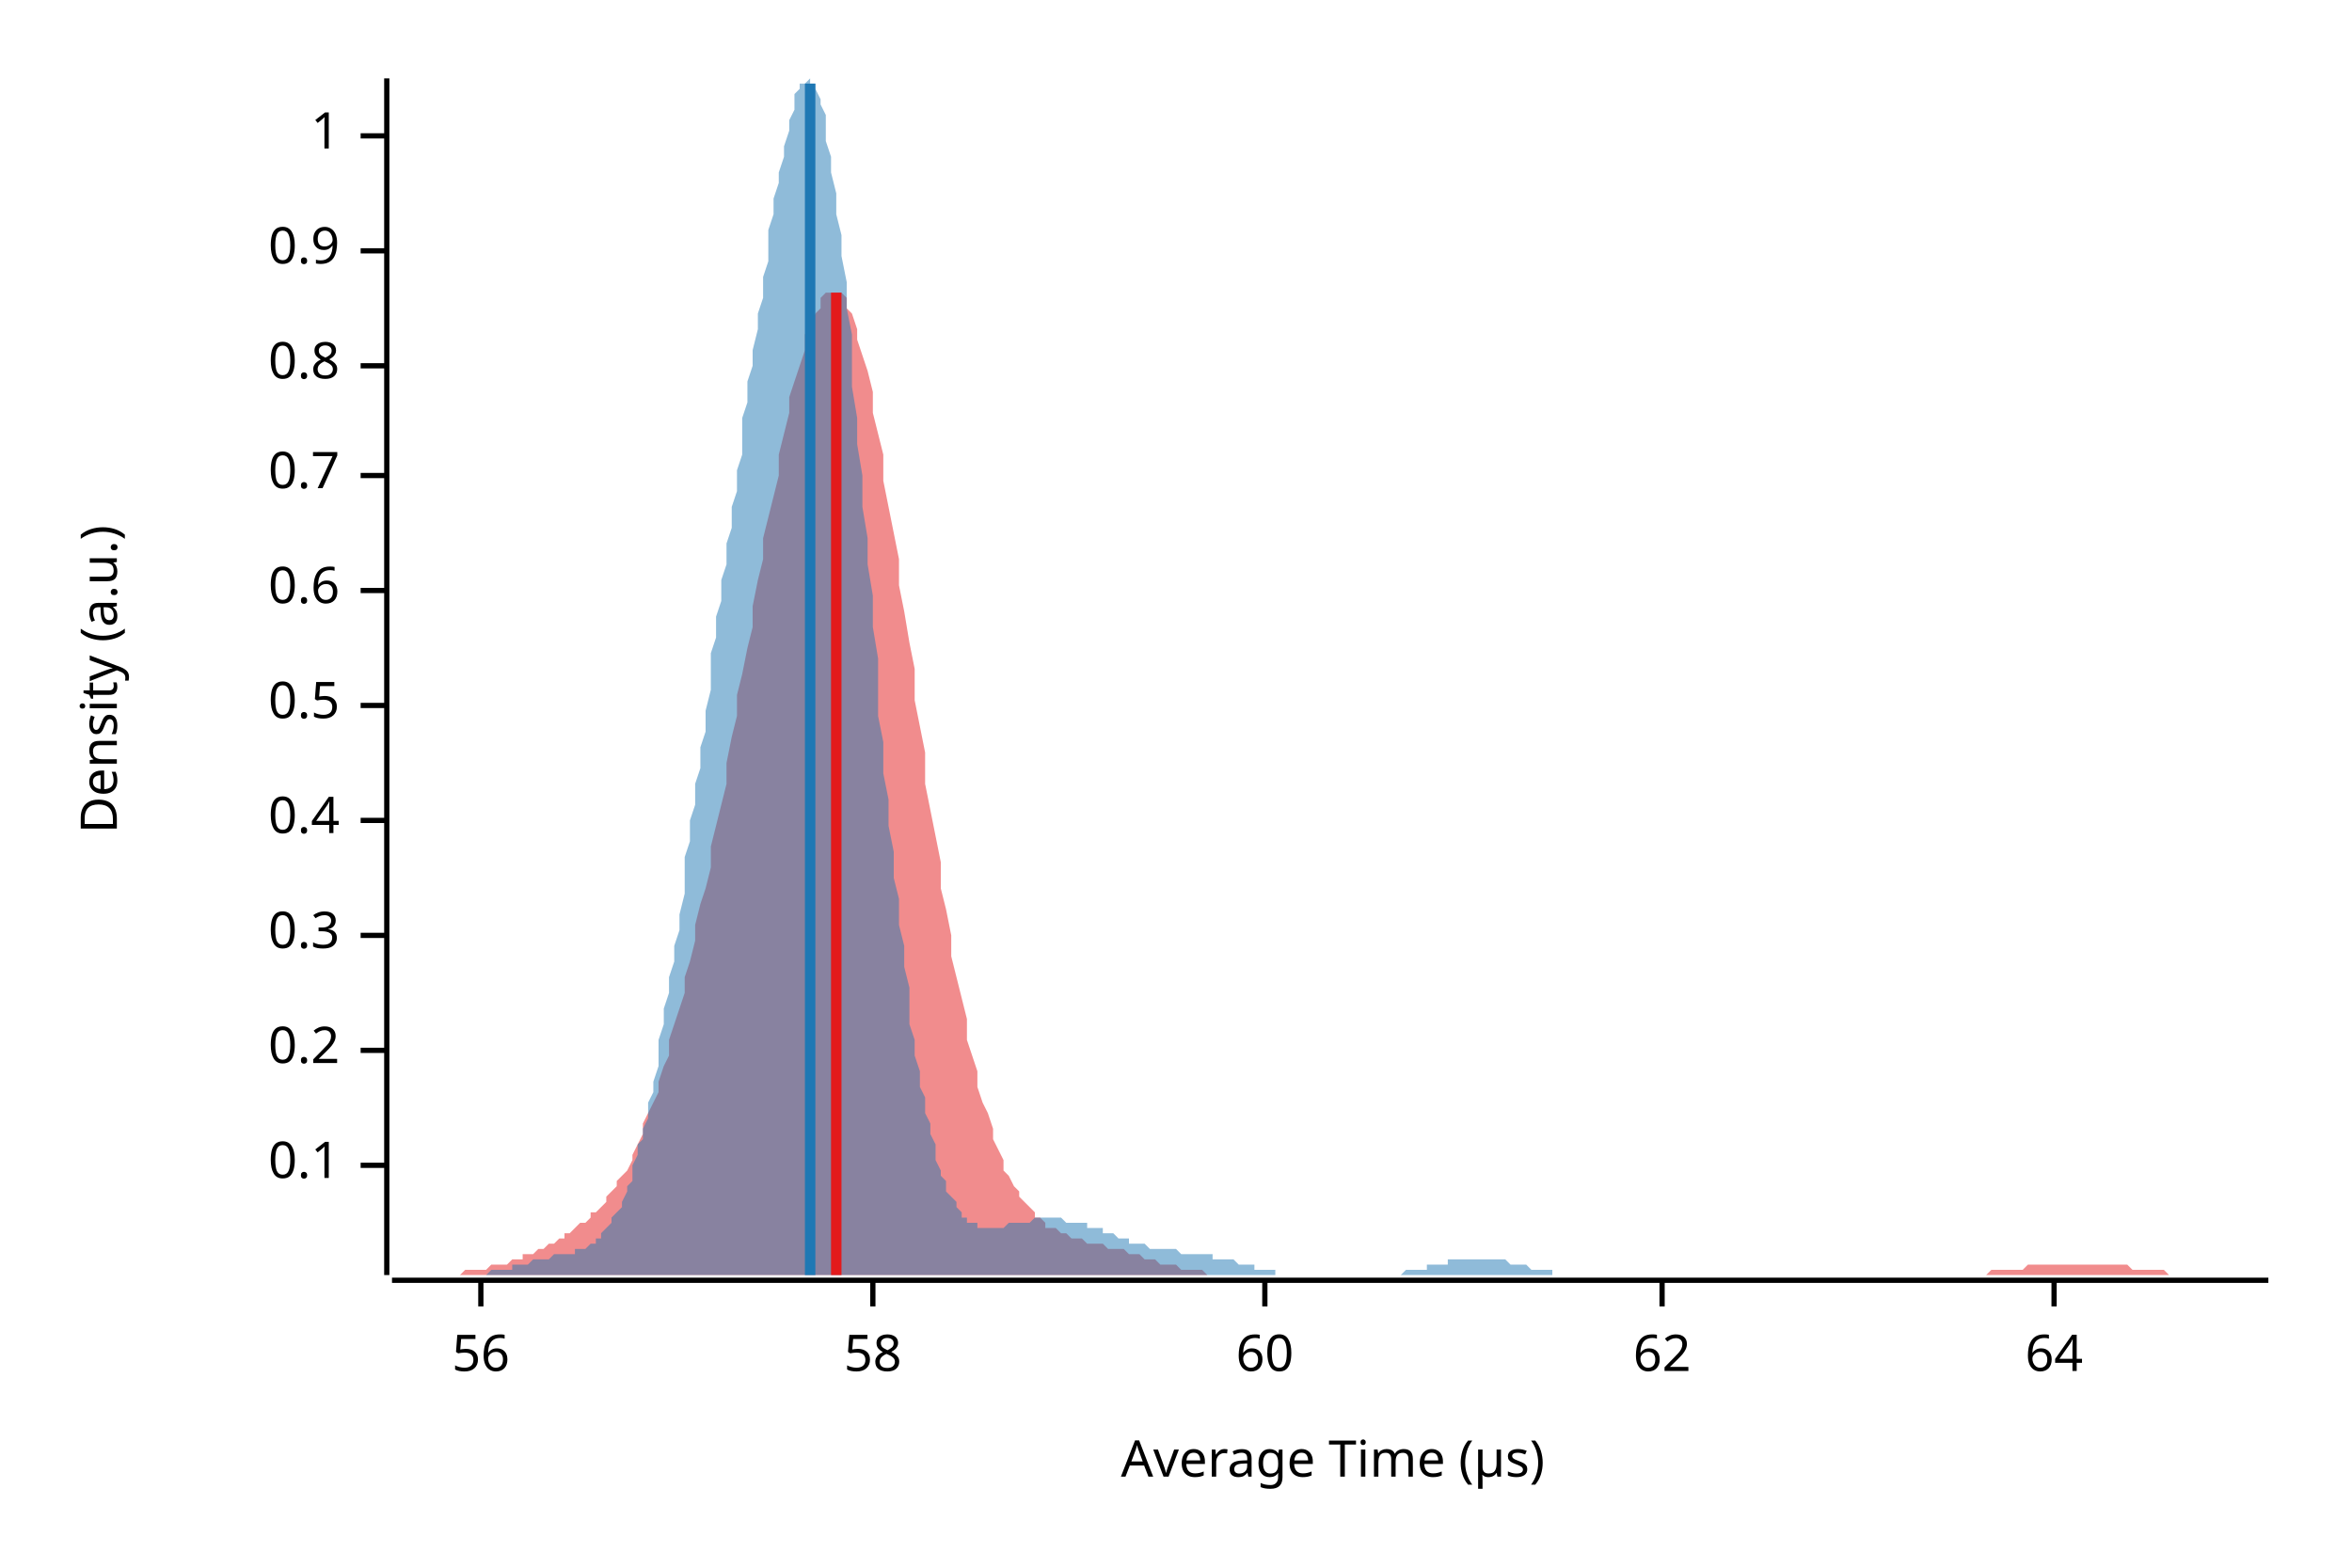
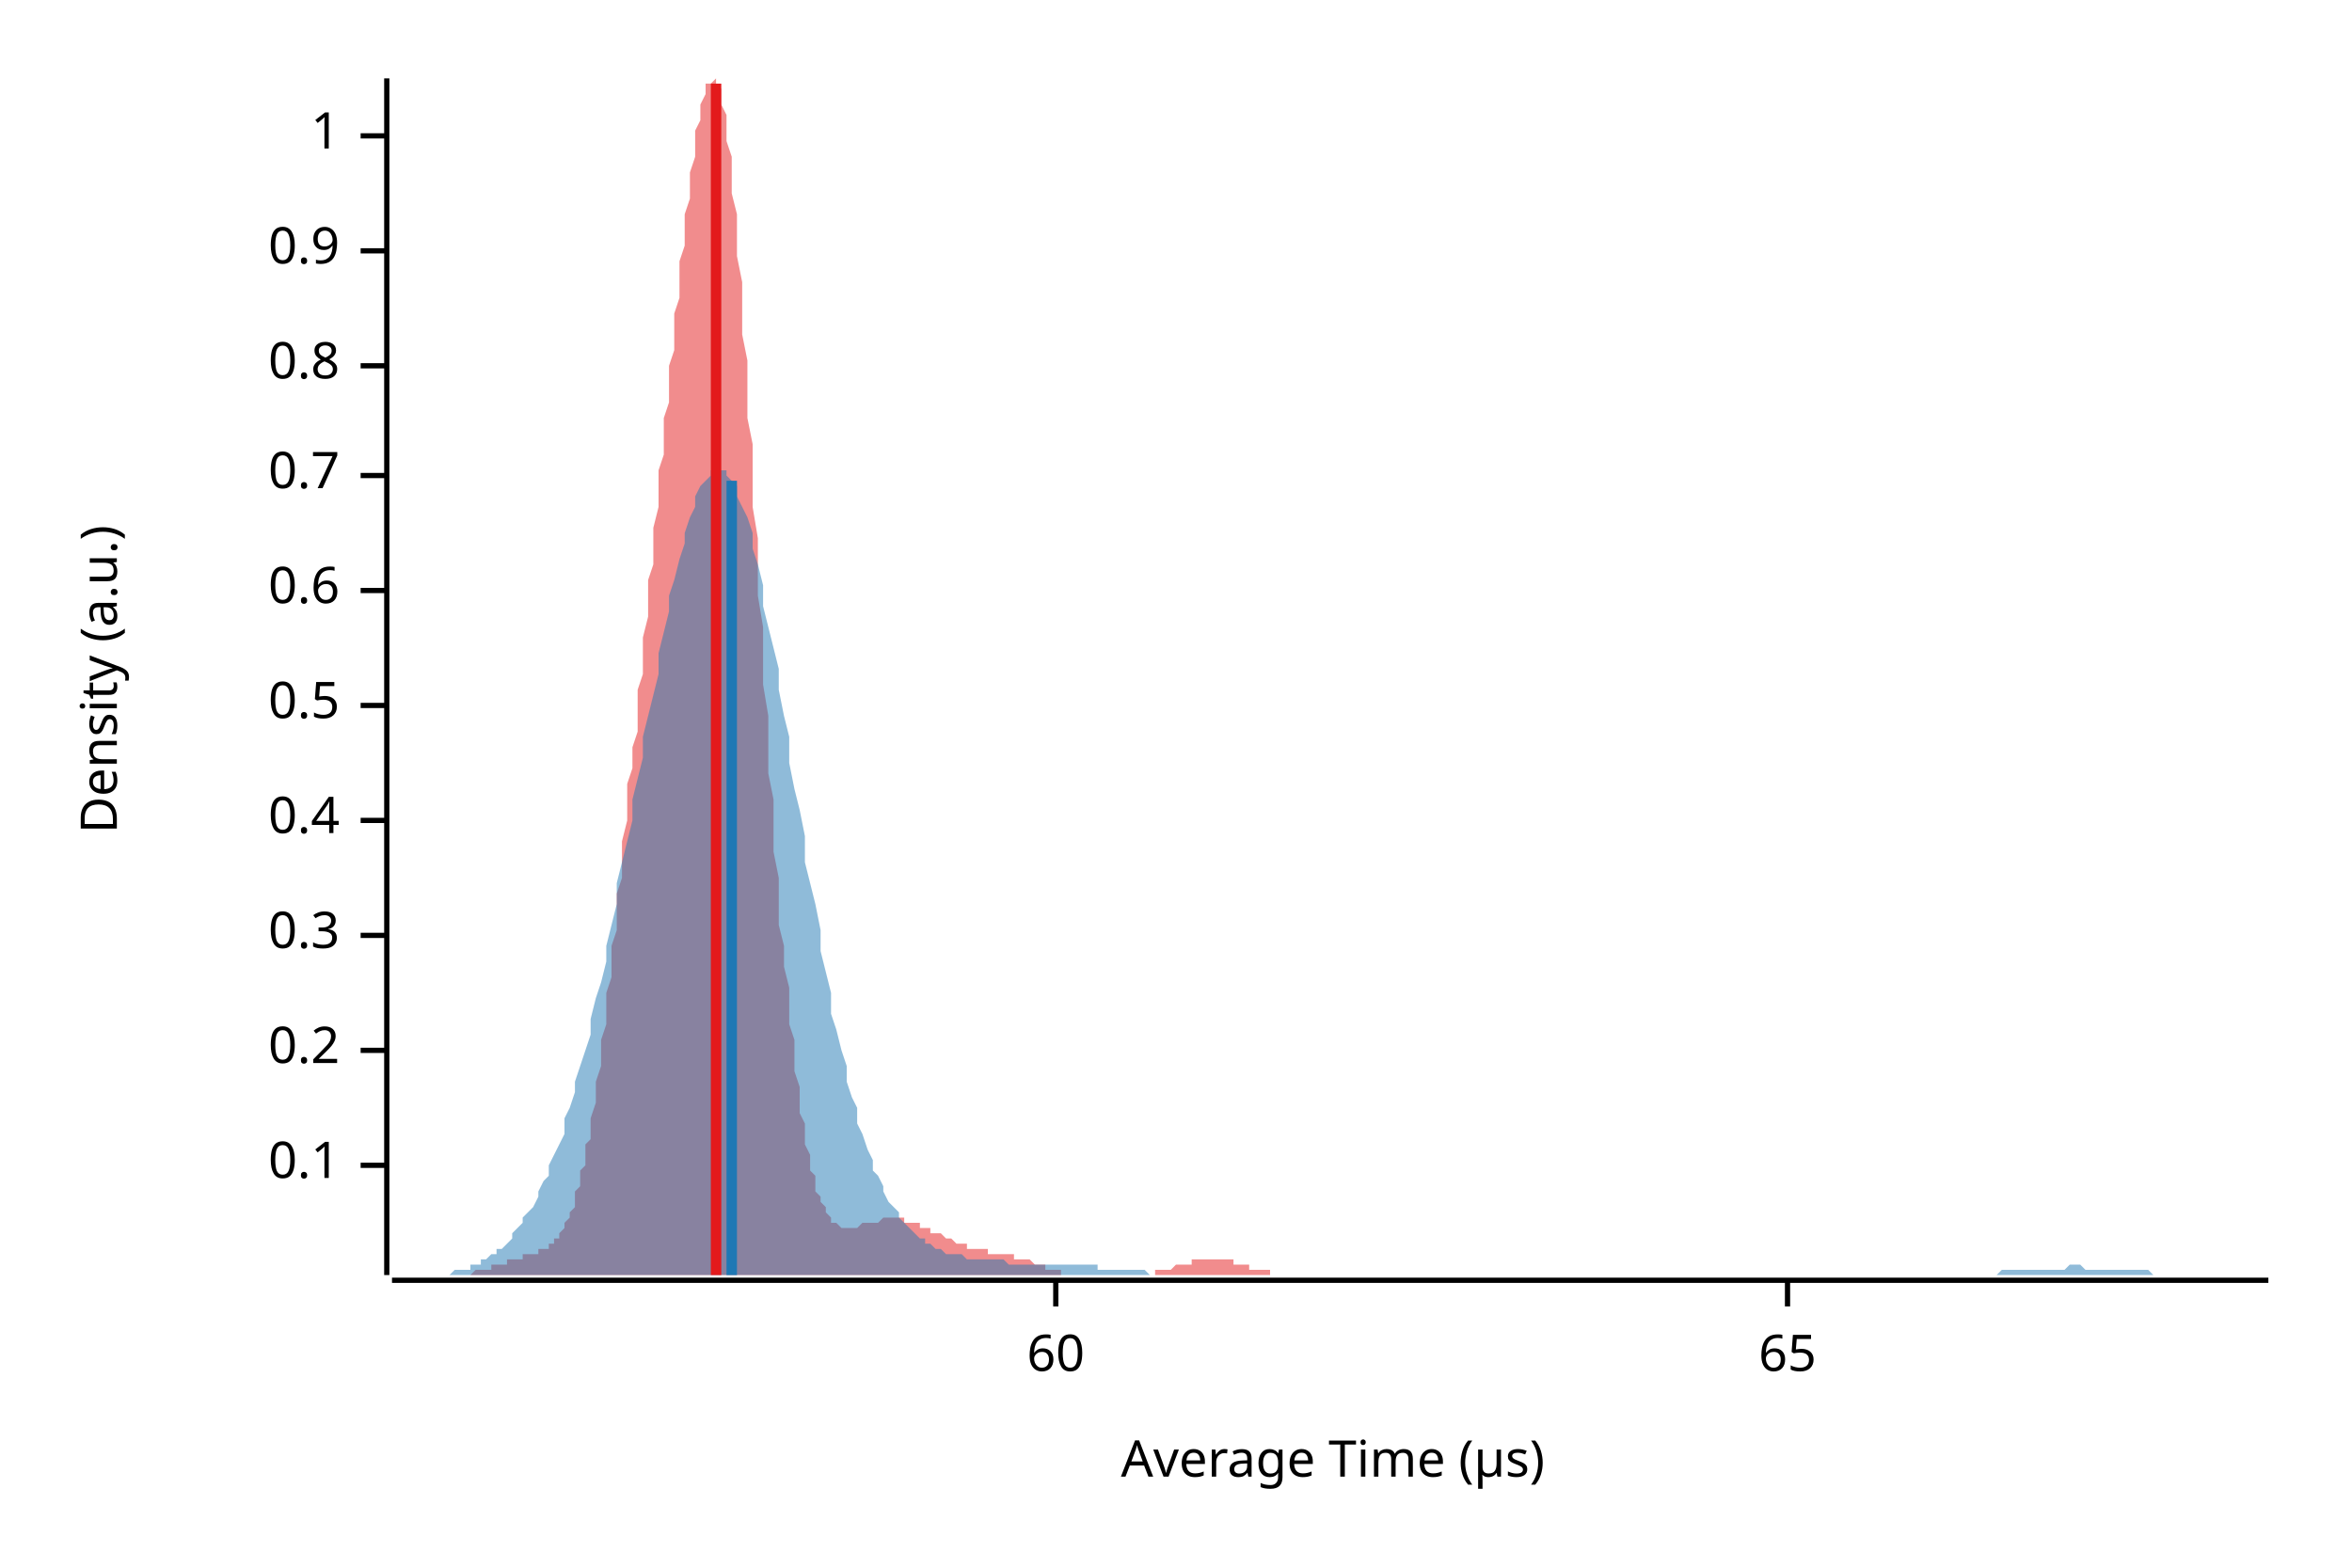
<svg xmlns="http://www.w3.org/2000/svg" width="450" height="300" viewBox="0 0 450 300">
  <text x="15" y="130" dy="0.76em" text-anchor="middle" font-family="sans-serif" font-size="9.677" opacity="1" fill="#000000" transform="rotate(270, 15, 130)">
Density (a.u.)
</text>
  <text x="255" y="285" dy="-0.5ex" text-anchor="middle" font-family="sans-serif" font-size="9.677" opacity="1" fill="#000000">
Average Time (µs)
</text>
  <polyline fill="none" opacity="1" stroke="#000000" stroke-width="1" points="74,15 74,244 " />
  <text x="65" y="223" dy="0.5ex" text-anchor="end" font-family="sans-serif" font-size="9.677" opacity="1" fill="#000000">
0.1
</text>
  <polyline fill="none" opacity="1" stroke="#000000" stroke-width="1" points="69,223 74,223 " />
  <text x="65" y="201" dy="0.5ex" text-anchor="end" font-family="sans-serif" font-size="9.677" opacity="1" fill="#000000">
0.2
</text>
  <polyline fill="none" opacity="1" stroke="#000000" stroke-width="1" points="69,201 74,201 " />
  <text x="65" y="179" dy="0.5ex" text-anchor="end" font-family="sans-serif" font-size="9.677" opacity="1" fill="#000000">
0.3
</text>
  <polyline fill="none" opacity="1" stroke="#000000" stroke-width="1" points="69,179 74,179 " />
  <text x="65" y="157" dy="0.5ex" text-anchor="end" font-family="sans-serif" font-size="9.677" opacity="1" fill="#000000">
0.4
</text>
  <polyline fill="none" opacity="1" stroke="#000000" stroke-width="1" points="69,157 74,157 " />
  <text x="65" y="135" dy="0.5ex" text-anchor="end" font-family="sans-serif" font-size="9.677" opacity="1" fill="#000000">
0.5
</text>
  <polyline fill="none" opacity="1" stroke="#000000" stroke-width="1" points="69,135 74,135 " />
  <text x="65" y="113" dy="0.5ex" text-anchor="end" font-family="sans-serif" font-size="9.677" opacity="1" fill="#000000">
0.6
</text>
  <polyline fill="none" opacity="1" stroke="#000000" stroke-width="1" points="69,113 74,113 " />
  <text x="65" y="91" dy="0.5ex" text-anchor="end" font-family="sans-serif" font-size="9.677" opacity="1" fill="#000000">
0.7
</text>
  <polyline fill="none" opacity="1" stroke="#000000" stroke-width="1" points="69,91 74,91 " />
  <text x="65" y="70" dy="0.5ex" text-anchor="end" font-family="sans-serif" font-size="9.677" opacity="1" fill="#000000">
0.8
</text>
  <polyline fill="none" opacity="1" stroke="#000000" stroke-width="1" points="69,70 74,70 " />
  <text x="65" y="48" dy="0.5ex" text-anchor="end" font-family="sans-serif" font-size="9.677" opacity="1" fill="#000000">
0.9
</text>
  <polyline fill="none" opacity="1" stroke="#000000" stroke-width="1" points="69,48 74,48 " />
  <text x="65" y="26" dy="0.5ex" text-anchor="end" font-family="sans-serif" font-size="9.677" opacity="1" fill="#000000">
1
</text>
  <polyline fill="none" opacity="1" stroke="#000000" stroke-width="1" points="69,26 74,26 " />
  <polyline fill="none" opacity="1" stroke="#000000" stroke-width="1" points="75,245 434,245 " />
-   <text x="92" y="255" dy="0.76em" text-anchor="middle" font-family="sans-serif" font-size="9.677" opacity="1" fill="#000000">
- 56
- </text>
-   <polyline fill="none" opacity="1" stroke="#000000" stroke-width="1" points="92,245 92,250 " />
-   <text x="167" y="255" dy="0.76em" text-anchor="middle" font-family="sans-serif" font-size="9.677" opacity="1" fill="#000000">
- 58
- </text>
-   <polyline fill="none" opacity="1" stroke="#000000" stroke-width="1" points="167,245 167,250 " />
-   <text x="242" y="255" dy="0.76em" text-anchor="middle" font-family="sans-serif" font-size="9.677" opacity="1" fill="#000000">
+   <text x="202" y="255" dy="0.76em" text-anchor="middle" font-family="sans-serif" font-size="9.677" opacity="1" fill="#000000">
60
</text>
-   <polyline fill="none" opacity="1" stroke="#000000" stroke-width="1" points="242,245 242,250 " />
-   <text x="318" y="255" dy="0.76em" text-anchor="middle" font-family="sans-serif" font-size="9.677" opacity="1" fill="#000000">
- 62
+   <polyline fill="none" opacity="1" stroke="#000000" stroke-width="1" points="202,245 202,250 " />
+   <text x="342" y="255" dy="0.76em" text-anchor="middle" font-family="sans-serif" font-size="9.677" opacity="1" fill="#000000">
+ 65
</text>
-   <polyline fill="none" opacity="1" stroke="#000000" stroke-width="1" points="318,245 318,250 " />
-   <text x="393" y="255" dy="0.76em" text-anchor="middle" font-family="sans-serif" font-size="9.677" opacity="1" fill="#000000">
- 64
- </text>
-   <polyline fill="none" opacity="1" stroke="#000000" stroke-width="1" points="393,245 393,250 " />
-   <polygon opacity="0.5" fill="#E31A1C" points="75,244 75,244 76,244 77,244 77,244 78,244 79,244 80,244 80,244 81,244 82,244 82,244 83,244 84,244 85,244 85,244 86,244 87,244 87,244 88,244 89,243 90,243 90,243 91,243 92,243 92,243 93,243 94,242 95,242 95,242 96,242 97,242 98,241 98,241 99,241 100,241 100,240 101,240 102,240 103,239 103,239 104,239 105,238 105,238 106,238 107,237 108,237 108,236 109,236 110,235 110,235 111,234 112,234 113,233 113,232 114,232 115,231 116,230 116,229 117,228 118,227 118,226 119,225 120,224 121,222 121,221 122,219 123,217 123,215 124,213 125,211 126,209 126,207 127,204 128,202 128,199 129,196 130,193 131,190 131,187 132,184 133,180 133,177 134,173 135,170 136,166 136,162 137,158 138,154 139,150 139,146 140,141 141,137 141,133 142,129 143,124 144,120 144,116 145,111 146,107 146,103 147,99 148,95 149,91 149,87 150,83 151,79 151,76 152,73 153,70 154,67 154,64 155,62 156,60 157,59 157,57 158,56 159,56 159,56 160,56 161,56 162,57 162,59 163,60 164,63 164,65 165,68 166,71 167,75 167,79 168,83 169,87 169,92 170,97 171,102 172,107 172,112 173,117 174,123 175,128 175,134 176,139 177,144 177,150 178,155 179,160 180,165 180,170 181,174 182,179 182,183 183,187 184,191 185,195 185,199 186,202 187,205 187,208 188,211 189,213 190,216 190,218 191,220 192,222 192,224 193,225 194,227 195,228 195,229 196,230 197,231 198,232 198,233 199,233 200,234 200,235 201,235 202,235 203,236 203,236 204,236 205,237 205,237 206,237 207,237 208,238 208,238 209,238 210,238 210,238 211,238 212,239 213,239 213,239 214,239 215,239 216,240 216,240 217,240 218,240 218,240 219,241 220,241 221,241 221,241 222,242 223,242 223,242 224,242 225,242 226,243 226,243 227,243 228,243 228,243 229,243 230,243 231,244 231,244 232,244 233,244 233,244 234,244 235,244 236,244 236,244 237,244 238,244 239,244 239,244 240,244 241,244 241,244 242,244 243,244 244,244 244,244 245,244 246,244 246,244 247,244 248,244 249,244 249,244 250,244 251,244 251,244 252,244 253,244 254,244 254,244 255,244 256,244 257,244 257,244 258,244 259,244 259,244 260,244 261,244 262,244 262,244 263,244 264,244 264,244 265,244 266,244 267,244 267,244 268,244 269,244 269,244 270,244 271,244 272,244 272,244 273,244 274,244 275,244 275,244 276,244 277,244 277,244 278,244 279,244 280,244 280,244 281,244 282,244 282,244 283,244 284,244 285,244 285,244 286,244 287,244 287,244 288,244 289,244 290,244 290,244 291,244 292,244 292,244 293,244 294,244 295,244 295,244 296,244 297,244 298,244 298,244 299,244 300,244 300,244 301,244 302,244 303,244 303,244 304,244 305,244 305,244 306,244 307,244 308,244 308,244 309,244 310,244 310,244 311,244 312,244 313,244 313,244 314,244 315,244 316,244 316,244 317,244 318,244 318,244 319,244 320,244 321,244 321,244 322,244 323,244 323,244 324,244 325,244 326,244 326,244 327,244 328,244 328,244 329,244 330,244 331,244 331,244 332,244 333,244 333,244 334,244 335,244 336,244 336,244 337,244 338,244 339,244 339,244 340,244 341,244 341,244 342,244 343,244 344,244 344,244 345,244 346,244 346,244 347,244 348,244 349,244 349,244 350,244 351,244 351,244 352,244 353,244 354,244 354,244 355,244 356,244 357,244 357,244 358,244 359,244 359,244 360,244 361,244 362,244 362,244 363,244 364,244 364,244 365,244 366,244 367,244 367,244 368,244 369,244 369,244 370,244 371,244 372,244 372,244 373,244 374,244 375,244 375,244 376,244 377,244 377,244 378,244 379,244 380,244 380,244 381,243 382,243 382,243 383,243 384,243 385,243 385,243 386,243 387,243 387,243 388,242 389,242 390,242 390,242 391,242 392,242 392,242 393,242 394,242 395,242 395,242 396,242 397,242 398,242 398,242 399,242 400,242 400,242 401,242 402,242 403,242 403,242 404,242 405,242 405,242 406,242 407,242 408,243 408,243 409,243 410,243 410,243 411,243 412,243 413,243 413,243 414,243 415,244 416,244 416,244 417,244 418,244 418,244 419,244 420,244 421,244 421,244 422,244 423,244 423,244 424,244 425,244 426,244 426,244 427,244 428,244 428,244 429,244 430,244 431,244 431,244 432,244 433,244 434,244 434,244 75,244 " />
-   <polygon opacity="0.5" fill="#1F78B4" points="81,244 82,244 82,244 83,244 83,244 83,244 84,244 84,244 85,244 85,244 86,244 86,244 87,244 87,244 88,244 88,244 89,244 89,244 89,244 90,244 90,244 91,244 91,244 92,244 92,244 93,244 93,244 94,243 94,243 94,243 95,243 95,243 96,243 96,243 97,243 97,243 98,243 98,242 99,242 99,242 99,242 100,242 100,242 101,242 101,242 102,241 102,241 103,241 103,241 104,241 104,241 105,241 105,241 105,241 106,240 106,240 107,240 107,240 108,240 108,240 109,240 109,240 110,240 110,239 110,239 111,239 111,239 112,239 112,239 113,238 113,238 114,238 114,237 115,237 115,236 115,236 116,235 116,235 117,234 117,233 118,232 118,232 119,231 119,230 120,228 120,227 121,226 121,224 121,223 122,221 122,219 123,218 123,216 124,214 124,211 125,209 125,207 126,204 126,202 126,199 127,196 127,193 128,190 128,187 129,184 129,181 130,178 130,175 131,171 131,168 131,164 132,161 132,157 133,154 133,150 134,147 134,143 135,140 135,136 136,132 136,129 136,125 137,122 137,118 138,115 138,111 139,108 139,104 140,101 140,97 141,94 141,90 142,87 142,83 142,80 143,77 143,73 144,70 144,67 145,63 145,60 146,57 146,53 147,50 147,47 147,44 148,41 148,38 149,35 149,33 150,30 150,28 151,25 151,23 152,21 152,20 152,18 153,17 153,16 154,16 154,16 155,15 155,16 156,16 156,17 157,19 157,20 158,22 158,25 158,27 159,30 159,33 160,37 160,41 161,45 161,49 162,54 162,59 163,64 163,69 163,74 164,80 164,85 165,91 165,97 166,103 166,108 167,114 167,120 168,126 168,131 168,137 169,142 169,148 170,153 170,158 171,163 171,168 172,172 172,177 173,181 173,185 174,189 174,192 174,196 175,199 175,202 176,205 176,208 177,210 177,213 178,215 178,217 179,219 179,221 179,222 180,224 180,225 181,226 181,228 182,229 182,229 183,230 183,231 184,232 184,232 184,233 185,233 185,234 186,234 186,234 187,234 187,235 188,235 188,235 189,235 189,235 189,235 190,235 190,235 191,235 191,235 192,235 192,235 193,234 193,234 194,234 194,234 195,234 195,234 195,234 196,234 196,234 197,234 197,234 198,233 198,233 199,233 199,233 200,233 200,233 200,233 201,233 201,233 202,233 202,233 203,233 203,233 204,234 204,234 205,234 205,234 205,234 206,234 206,234 207,234 207,234 208,234 208,235 209,235 209,235 210,235 210,235 211,235 211,236 211,236 212,236 212,236 213,236 213,236 214,237 214,237 215,237 215,237 216,237 216,237 216,238 217,238 217,238 218,238 218,238 219,238 219,238 220,239 220,239 221,239 221,239 221,239 222,239 222,239 223,239 223,239 224,239 224,239 225,239 225,239 226,240 226,240 226,240 227,240 227,240 228,240 228,240 229,240 229,240 230,240 230,240 231,240 231,240 232,240 232,240 232,241 233,241 233,241 234,241 234,241 235,241 235,241 236,241 236,241 237,242 237,242 237,242 238,242 238,242 239,242 239,242 240,242 240,243 241,243 241,243 242,243 242,243 242,243 243,243 243,243 244,243 244,244 245,244 245,244 246,244 246,244 247,244 247,244 248,244 248,244 248,244 249,244 249,244 250,244 250,244 251,244 251,244 252,244 252,244 253,244 253,244 253,244 254,244 254,244 255,244 255,244 256,244 256,244 257,244 257,244 258,244 258,244 258,244 259,244 259,244 260,244 260,244 261,244 261,244 262,244 262,244 263,244 263,244 264,244 264,244 264,244 265,244 265,244 266,244 266,244 267,244 267,244 268,244 268,244 269,243 269,243 269,243 270,243 270,243 271,243 271,243 272,243 272,243 273,243 273,242 274,242 274,242 274,242 275,242 275,242 276,242 276,242 277,242 277,241 278,241 278,241 279,241 279,241 279,241 280,241 280,241 281,241 281,241 282,241 282,241 283,241 283,241 284,241 284,241 285,241 285,241 285,241 286,241 286,241 287,241 287,241 288,241 288,241 289,242 289,242 290,242 290,242 290,242 291,242 291,242 292,242 292,242 293,243 293,243 294,243 294,243 295,243 295,243 295,243 296,243 296,243 297,243 297,244 298,244 298,244 299,244 299,244 300,244 300,244 301,244 301,244 301,244 302,244 302,244 303,244 303,244 304,244 304,244 305,244 305,244 306,244 306,244 306,244 307,244 307,244 308,244 308,244 309,244 309,244 309,244 81,244 " />
-   <polyline fill="none" opacity="1" stroke="#E31A1C" stroke-width="2" points="160,244 160,56 " />
-   <polyline fill="none" opacity="1" stroke="#1F78B4" stroke-width="2" points="155,244 155,16 " />
+   <polyline fill="none" opacity="1" stroke="#000000" stroke-width="1" points="342,245 342,250 " />
+   <polygon opacity="0.5" fill="#E31A1C" points="82,244 82,244 82,244 83,244 83,244 83,244 84,244 84,244 84,244 85,244 85,244 85,244 86,244 86,244 86,244 87,244 87,244 87,244 88,244 88,244 88,244 89,244 89,244 89,244 90,244 90,244 90,244 91,243 91,243 92,243 92,243 92,243 93,243 93,243 93,243 94,243 94,243 94,242 95,242 95,242 95,242 96,242 96,242 96,242 97,242 97,241 97,241 98,241 98,241 98,241 99,241 99,241 99,241 100,241 100,240 100,240 101,240 101,240 101,240 102,240 102,240 102,240 103,240 103,239 103,239 104,239 104,239 104,239 105,239 105,238 105,238 106,238 106,237 107,237 107,236 107,236 108,235 108,235 108,234 109,233 109,232 109,232 110,231 110,230 110,228 111,227 111,226 111,224 112,223 112,221 112,219 113,218 113,216 113,214 114,211 114,209 114,207 115,204 115,202 115,199 116,196 116,193 116,190 117,187 117,184 117,181 118,178 118,175 118,171 119,168 119,164 119,161 120,157 120,154 120,150 121,147 121,143 122,140 122,136 122,132 123,129 123,125 123,122 124,118 124,115 124,111 125,108 125,104 125,101 126,97 126,94 126,90 127,87 127,83 127,80 128,77 128,73 128,70 129,67 129,63 129,60 130,57 130,53 130,50 131,47 131,44 131,41 132,38 132,35 132,33 133,30 133,28 133,25 134,23 134,21 134,20 135,18 135,17 135,16 136,16 136,16 137,15 137,16 137,16 138,17 138,19 138,20 139,22 139,25 139,27 140,30 140,33 140,37 141,41 141,45 141,49 142,54 142,59 142,64 143,69 143,74 143,80 144,85 144,91 144,97 145,103 145,108 145,114 146,120 146,126 146,131 147,137 147,142 147,148 148,153 148,158 148,163 149,168 149,172 149,177 150,181 150,185 151,189 151,192 151,196 152,199 152,202 152,205 153,208 153,210 153,213 154,215 154,217 154,219 155,221 155,222 155,224 156,225 156,226 156,228 157,229 157,229 157,230 158,231 158,232 158,232 159,233 159,233 159,234 160,234 160,234 160,234 161,235 161,235 161,235 162,235 162,235 162,235 163,235 163,235 163,235 164,235 164,235 164,235 165,234 165,234 166,234 166,234 166,234 167,234 167,234 167,234 168,234 168,234 168,234 169,233 169,233 169,233 170,233 170,233 170,233 171,233 171,233 171,233 172,233 172,233 172,233 173,233 173,234 173,234 174,234 174,234 174,234 175,234 175,234 175,234 176,234 176,234 176,235 177,235 177,235 177,235 178,235 178,235 178,236 179,236 179,236 179,236 180,236 180,236 181,237 181,237 181,237 182,237 182,237 182,237 183,238 183,238 183,238 184,238 184,238 184,238 185,238 185,239 185,239 186,239 186,239 186,239 187,239 187,239 187,239 188,239 188,239 188,239 189,239 189,239 189,240 190,240 190,240 190,240 191,240 191,240 191,240 192,240 192,240 192,240 193,240 193,240 193,240 194,240 194,240 194,241 195,241 195,241 196,241 196,241 196,241 197,241 197,241 197,241 198,242 198,242 198,242 199,242 199,242 199,242 200,242 200,242 200,243 201,243 201,243 201,243 202,243 202,243 202,243 203,243 203,243 203,244 204,244 204,244 204,244 205,244 205,244 205,244 206,244 206,244 206,244 207,244 207,244 207,244 208,244 208,244 208,244 209,244 209,244 209,244 210,244 210,244 211,244 211,244 211,244 212,244 212,244 212,244 213,244 213,244 213,244 214,244 214,244 214,244 215,244 215,244 215,244 216,244 216,244 216,244 217,244 217,244 217,244 218,244 218,244 218,244 219,244 219,244 219,244 220,244 220,244 220,244 221,244 221,244 221,243 222,243 222,243 222,243 223,243 223,243 223,243 224,243 224,243 224,243 225,242 225,242 226,242 226,242 226,242 227,242 227,242 227,242 228,242 228,241 228,241 229,241 229,241 229,241 230,241 230,241 230,241 231,241 231,241 231,241 232,241 232,241 232,241 233,241 233,241 233,241 234,241 234,241 234,241 235,241 235,241 235,241 236,241 236,241 236,242 237,242 237,242 237,242 238,242 238,242 238,242 239,242 239,242 239,243 240,243 240,243 241,243 241,243 241,243 242,243 242,243 242,243 243,243 243,244 243,244 244,244 244,244 244,244 245,244 245,244 245,244 246,244 246,244 246,244 247,244 247,244 247,244 248,244 248,244 248,244 249,244 249,244 249,244 250,244 250,244 250,244 251,244 251,244 251,244 252,244 252,244 82,244 " />
+   <polygon opacity="0.5" fill="#1F78B4" points="75,244 75,244 76,244 77,244 77,244 78,244 79,244 80,244 80,244 81,244 82,244 82,244 83,244 84,244 85,244 85,244 86,244 87,243 87,243 88,243 89,243 90,243 90,242 91,242 92,242 92,241 93,241 94,240 95,240 95,239 96,239 97,238 98,237 98,236 99,235 100,234 100,233 101,232 102,231 103,229 103,228 104,226 105,225 105,223 106,221 107,219 108,217 108,214 109,212 110,209 110,207 111,204 112,201 113,198 113,195 114,191 115,188 116,184 116,181 117,177 118,173 118,169 119,165 120,161 121,157 121,153 122,149 123,145 123,141 124,137 125,133 126,129 126,125 127,121 128,117 128,114 129,111 130,107 131,104 131,102 132,99 133,97 133,95 134,93 135,92 136,91 136,90 137,90 138,90 139,90 139,91 140,92 141,93 141,95 142,97 143,99 144,102 144,105 145,108 146,112 146,116 147,120 148,124 149,128 149,132 150,137 151,141 151,146 152,151 153,155 154,160 154,165 155,169 156,173 157,178 157,182 158,186 159,190 159,194 160,197 161,201 162,204 162,207 163,210 164,212 164,215 165,217 166,220 167,222 167,224 168,225 169,227 169,228 170,230 171,231 172,232 172,233 173,234 174,235 175,236 175,236 176,237 177,237 177,238 178,238 179,239 180,239 180,239 181,240 182,240 182,240 183,240 184,240 185,241 185,241 186,241 187,241 187,241 188,241 189,241 190,241 190,241 191,241 192,241 192,241 193,242 194,242 195,242 195,242 196,242 197,242 198,242 198,242 199,242 200,242 200,242 201,242 202,242 203,242 203,242 204,242 205,242 205,242 206,242 207,242 208,242 208,242 209,242 210,242 210,243 211,243 212,243 213,243 213,243 214,243 215,243 216,243 216,243 217,243 218,243 218,243 219,243 220,244 221,244 221,244 222,244 223,244 223,244 224,244 225,244 226,244 226,244 227,244 228,244 228,244 229,244 230,244 231,244 231,244 232,244 233,244 233,244 234,244 235,244 236,244 236,244 237,244 238,244 239,244 239,244 240,244 241,244 241,244 242,244 243,244 244,244 244,244 245,244 246,244 246,244 247,244 248,244 249,244 249,244 250,244 251,244 251,244 252,244 253,244 254,244 254,244 255,244 256,244 257,244 257,244 258,244 259,244 259,244 260,244 261,244 262,244 262,244 263,244 264,244 264,244 265,244 266,244 267,244 267,244 268,244 269,244 269,244 270,244 271,244 272,244 272,244 273,244 274,244 275,244 275,244 276,244 277,244 277,244 278,244 279,244 280,244 280,244 281,244 282,244 282,244 283,244 284,244 285,244 285,244 286,244 287,244 287,244 288,244 289,244 290,244 290,244 291,244 292,244 292,244 293,244 294,244 295,244 295,244 296,244 297,244 298,244 298,244 299,244 300,244 300,244 301,244 302,244 303,244 303,244 304,244 305,244 305,244 306,244 307,244 308,244 308,244 309,244 310,244 310,244 311,244 312,244 313,244 313,244 314,244 315,244 316,244 316,244 317,244 318,244 318,244 319,244 320,244 321,244 321,244 322,244 323,244 323,244 324,244 325,244 326,244 326,244 327,244 328,244 328,244 329,244 330,244 331,244 331,244 332,244 333,244 333,244 334,244 335,244 336,244 336,244 337,244 338,244 339,244 339,244 340,244 341,244 341,244 342,244 343,244 344,244 344,244 345,244 346,244 346,244 347,244 348,244 349,244 349,244 350,244 351,244 351,244 352,244 353,244 354,244 354,244 355,244 356,244 357,244 357,244 358,244 359,244 359,244 360,244 361,244 362,244 362,244 363,244 364,244 364,244 365,244 366,244 367,244 367,244 368,244 369,244 369,244 370,244 371,244 372,244 372,244 373,244 374,244 375,244 375,244 376,244 377,244 377,244 378,244 379,244 380,244 380,244 381,244 382,244 382,244 383,243 384,243 385,243 385,243 386,243 387,243 387,243 388,243 389,243 390,243 390,243 391,243 392,243 392,243 393,243 394,243 395,243 395,243 396,242 397,242 398,242 398,242 399,243 400,243 400,243 401,243 402,243 403,243 403,243 404,243 405,243 405,243 406,243 407,243 408,243 408,243 409,243 410,243 410,243 411,243 412,244 413,244 413,244 414,244 415,244 416,244 416,244 417,244 418,244 418,244 419,244 420,244 421,244 421,244 422,244 423,244 423,244 424,244 425,244 426,244 426,244 427,244 428,244 428,244 429,244 430,244 431,244 431,244 432,244 433,244 434,244 434,244 75,244 " />
+   <polyline fill="none" opacity="1" stroke="#E31A1C" stroke-width="2" points="137,244 137,16 " />
+   <polyline fill="none" opacity="1" stroke="#1F78B4" stroke-width="2" points="140,244 140,92 " />
</svg>
